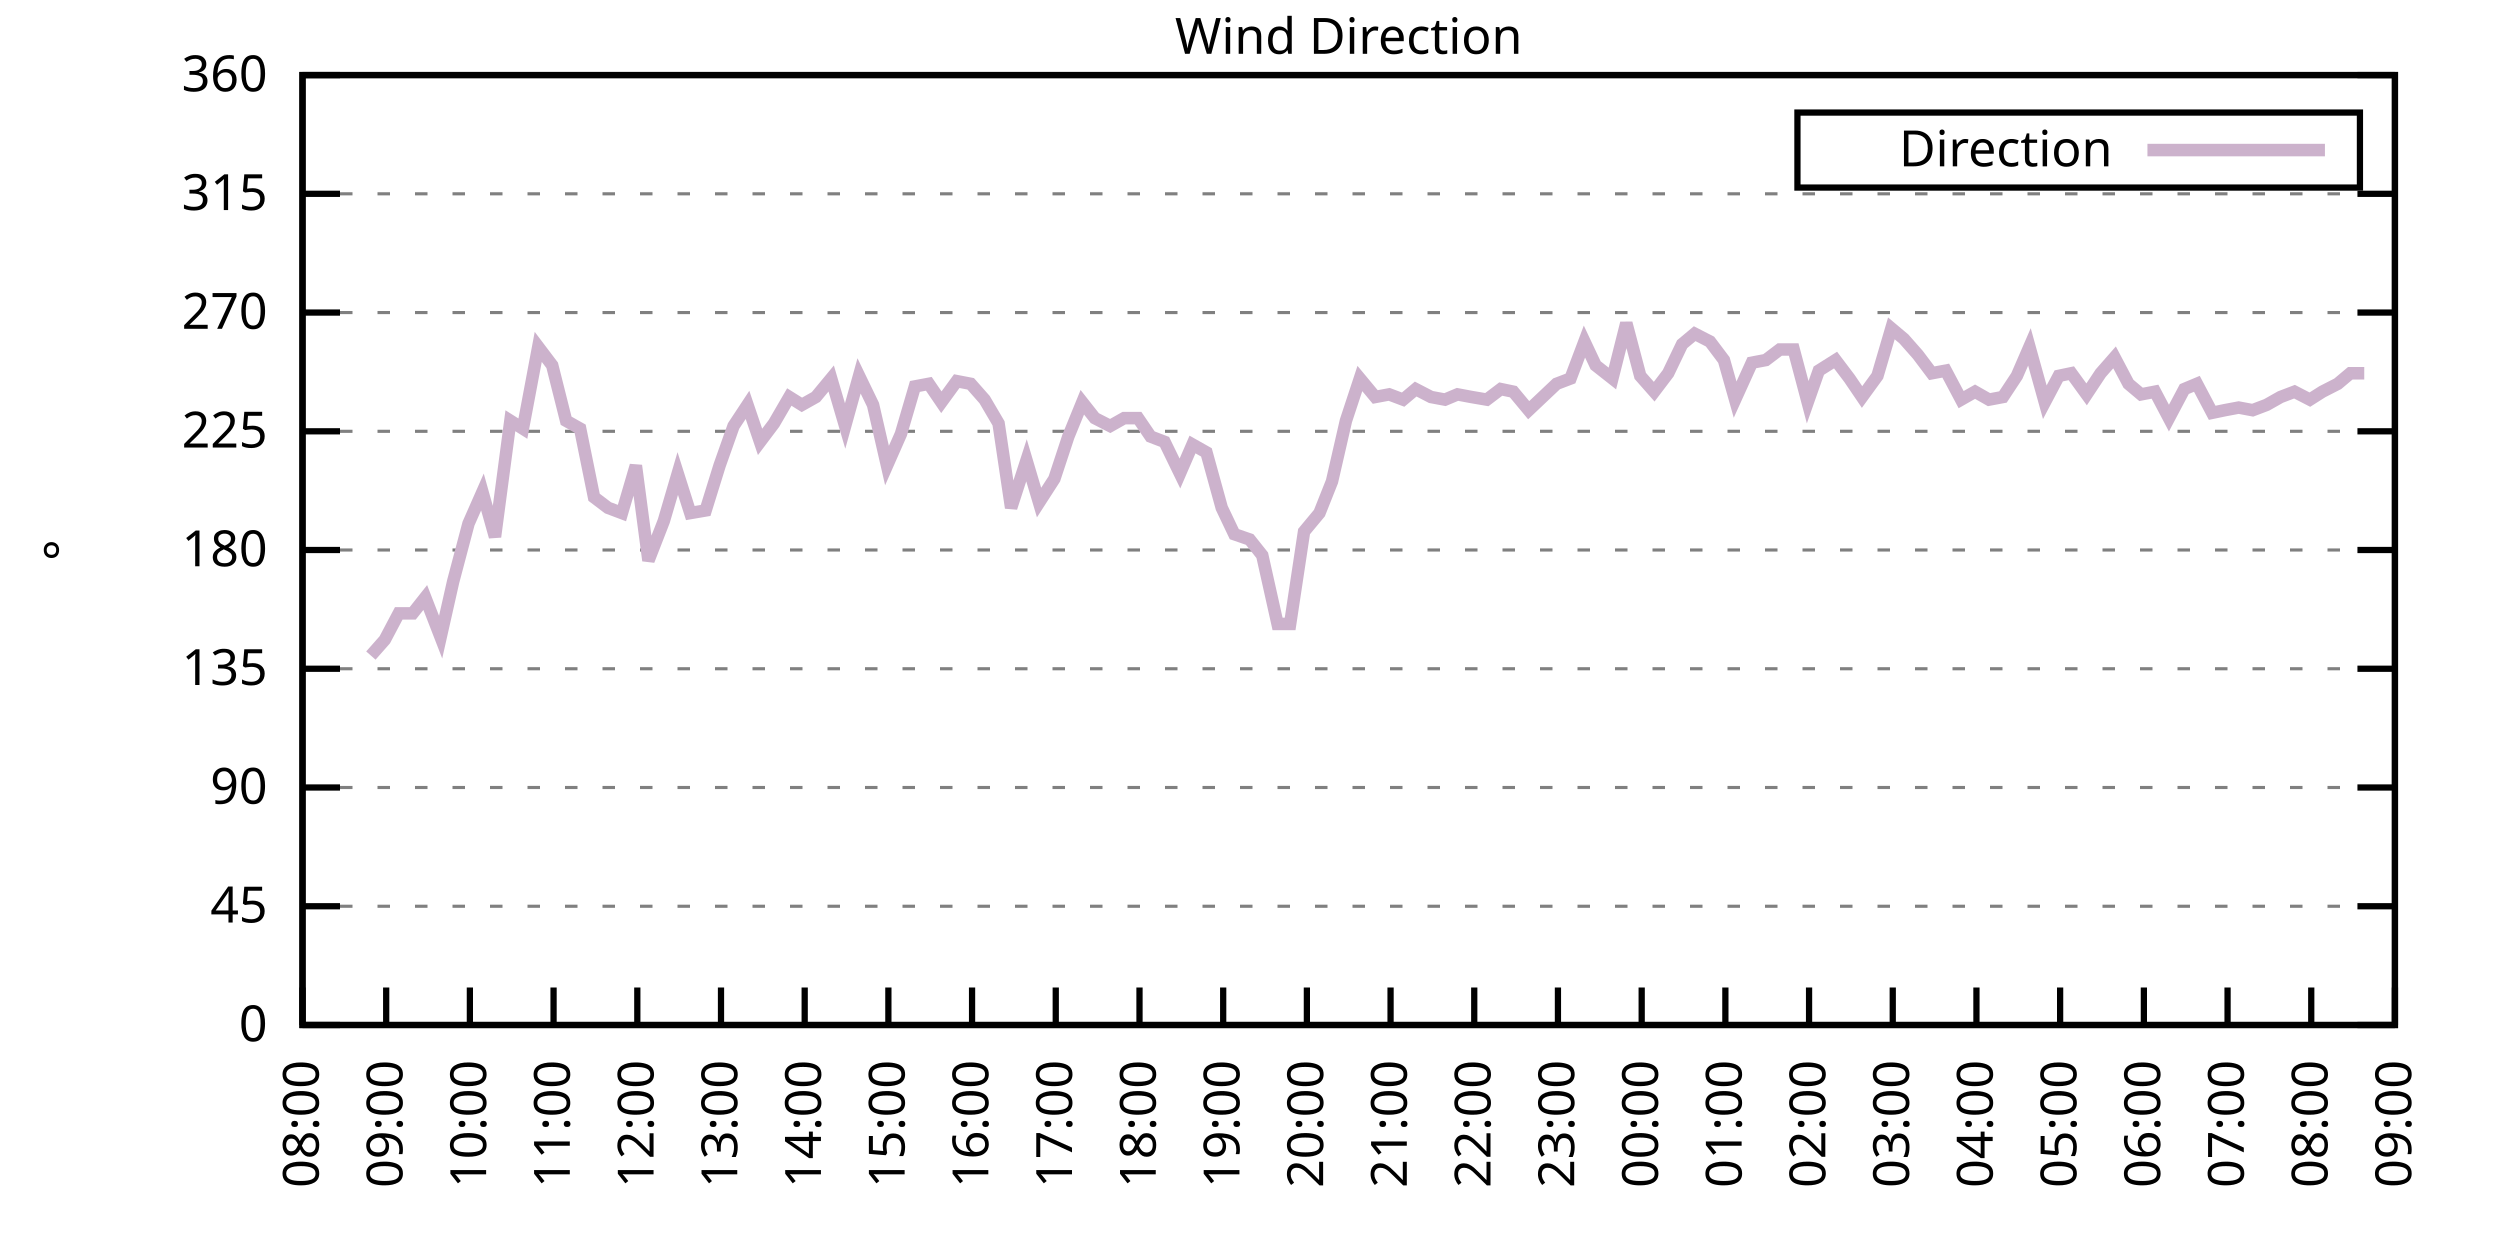
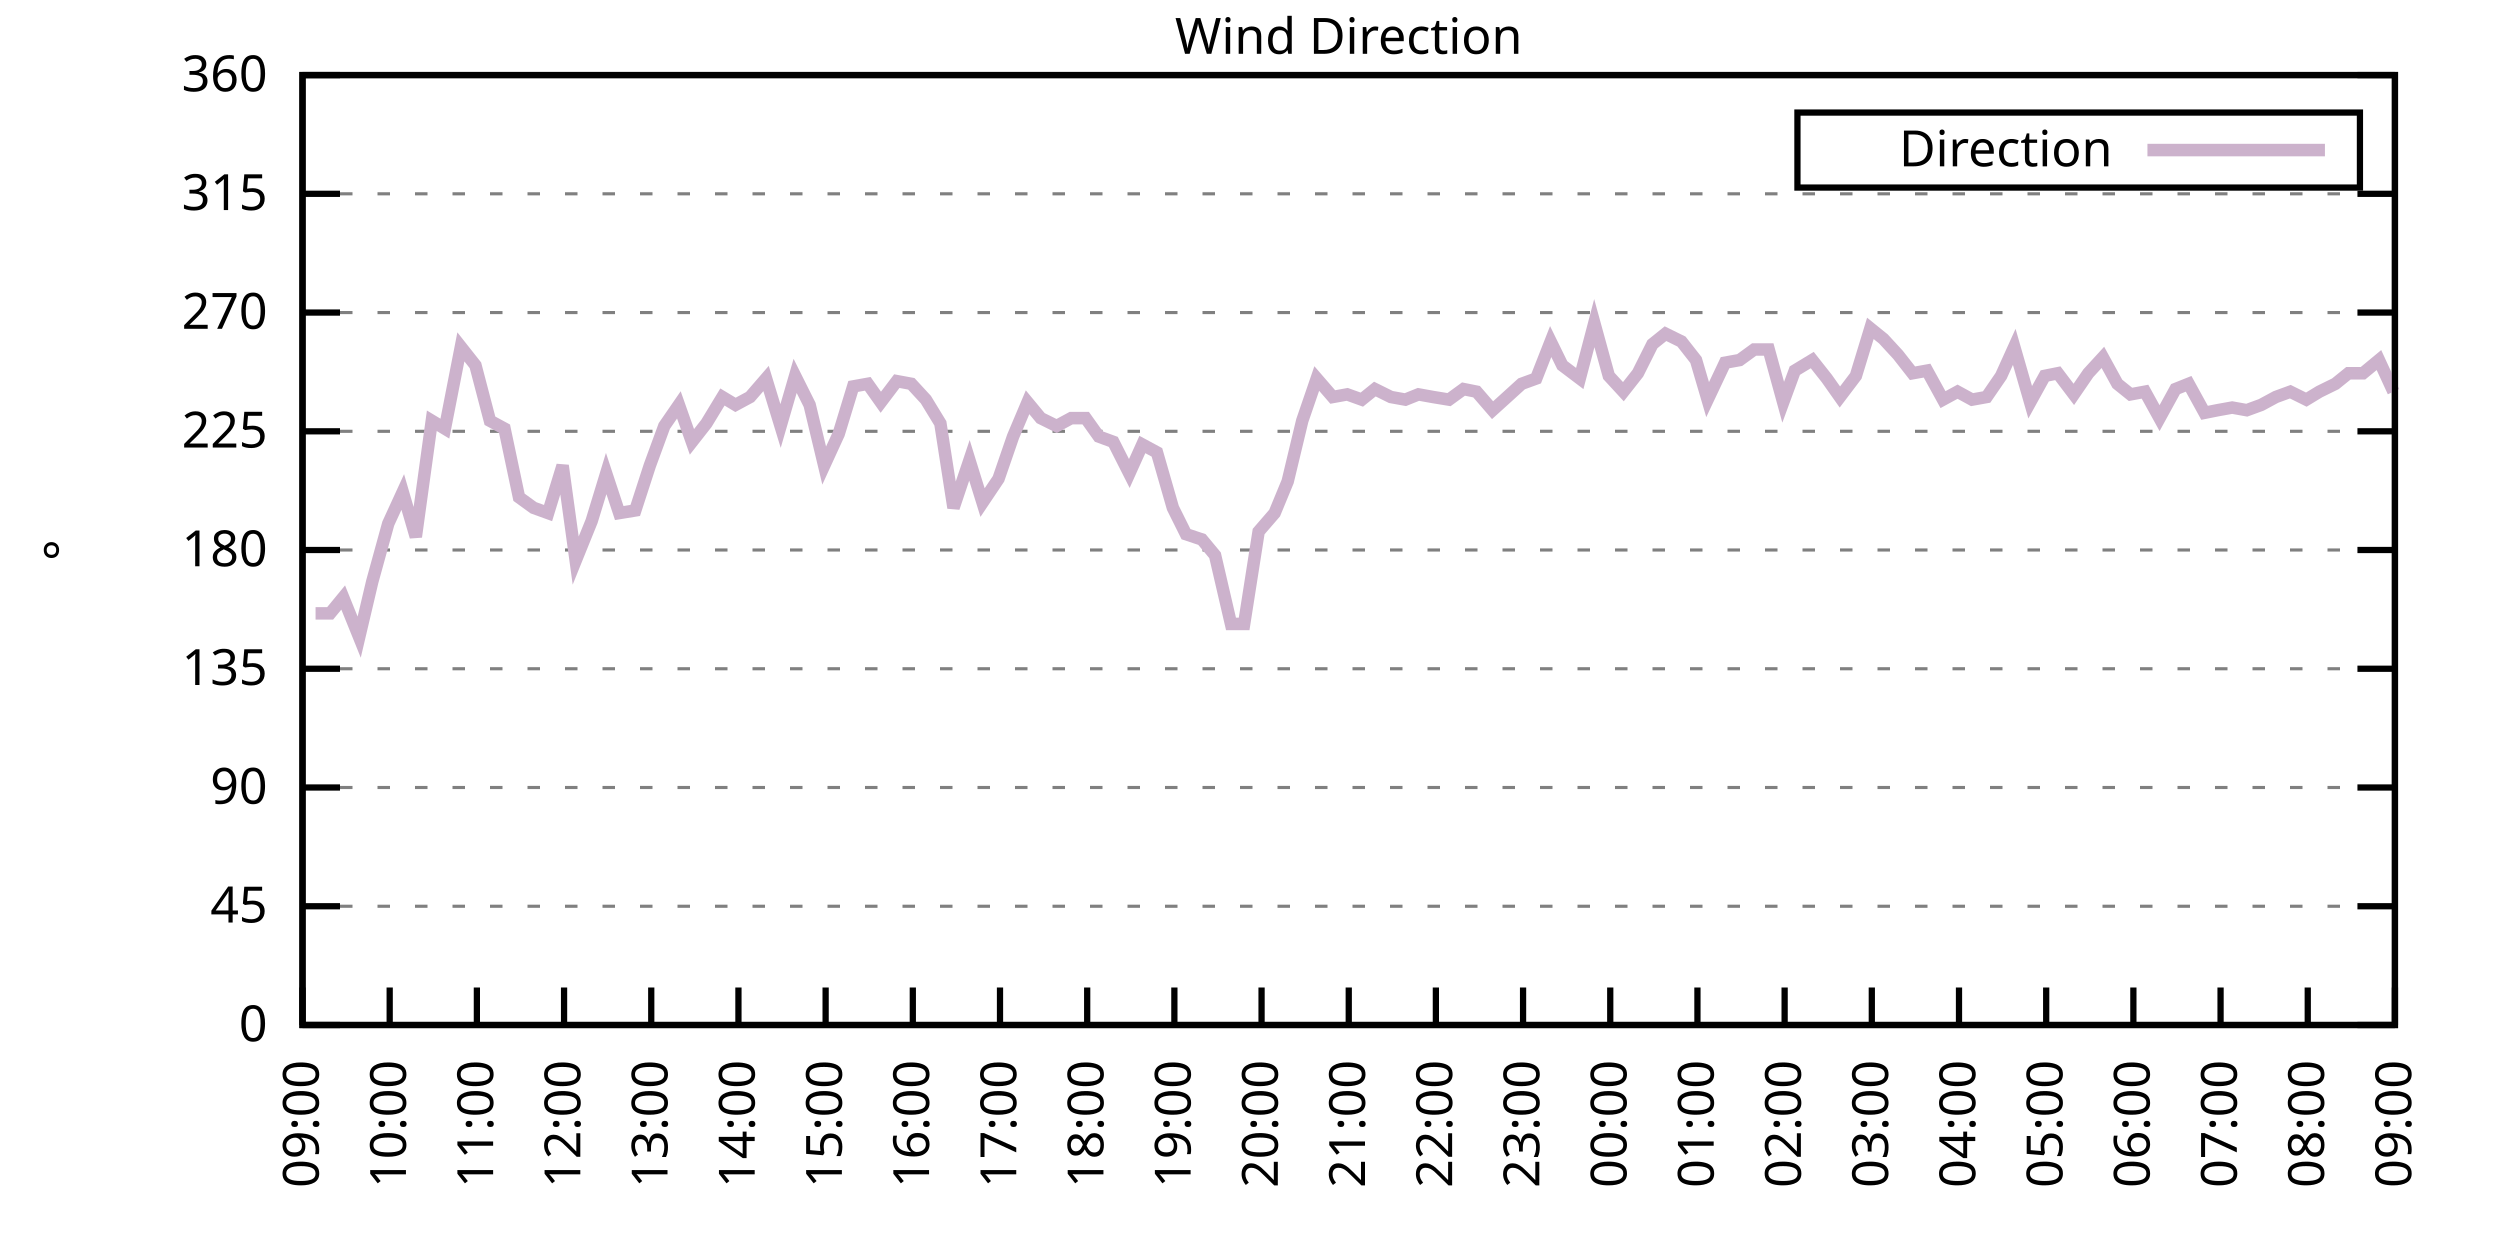
<svg xmlns="http://www.w3.org/2000/svg" xmlns:xlink="http://www.w3.org/1999/xlink" width="400" height="200" viewBox="0 0 400 200">
  <g id="gnuplot_canvas">
    <rect x="0" y="0" width="400" height="200" fill="none" />
    <defs>
      <circle id="gpDot" r="0.5" stroke-width="0.5" stroke="currentColor" />
      <path id="gpPt0" stroke-width="0.333" stroke="currentColor" d="M-1,0 h2 M0,-1 v2" />
      <path id="gpPt1" stroke-width="0.333" stroke="currentColor" d="M-1,-1 L1,1 M1,-1 L-1,1" />
      <path id="gpPt2" stroke-width="0.333" stroke="currentColor" d="M-1,0 L1,0 M0,-1 L0,1 M-1,-1 L1,1 M-1,1 L1,-1" />
      <rect id="gpPt3" stroke-width="0.333" stroke="currentColor" x="-1" y="-1" width="2" height="2" />
      <rect id="gpPt4" stroke-width="0.333" stroke="currentColor" fill="currentColor" x="-1" y="-1" width="2" height="2" />
      <circle id="gpPt5" stroke-width="0.333" stroke="currentColor" cx="0" cy="0" r="1" />
      <use xlink:href="#gpPt5" id="gpPt6" fill="currentColor" stroke="none" />
      <path id="gpPt7" stroke-width="0.333" stroke="currentColor" d="M0,-1.33 L-1.33,0.67 L1.33,0.67 z" />
      <use xlink:href="#gpPt7" id="gpPt8" fill="currentColor" stroke="none" />
      <use xlink:href="#gpPt7" id="gpPt9" stroke="currentColor" transform="rotate(180)" />
      <use xlink:href="#gpPt9" id="gpPt10" fill="currentColor" stroke="none" />
      <use xlink:href="#gpPt3" id="gpPt11" stroke="currentColor" transform="rotate(45)" />
      <use xlink:href="#gpPt11" id="gpPt12" fill="currentColor" stroke="none" />
      <path id="gpPt13" stroke-width="0.333" stroke="currentColor" d="M0,1.330 L1.265,0.411 L0.782,-1.067 L-0.782,-1.076 L-1.265,0.411 z" />
      <use xlink:href="#gpPt13" id="gpPt14" fill="currentColor" stroke="none" />
      <filter id="textbox" filterUnits="objectBoundingBox" x="0" y="0" height="1" width="1">
        <feFlood flood-color="white" flood-opacity="1" result="bgnd" />
        <feComposite in="SourceGraphic" in2="bgnd" operator="atop" />
      </filter>
      <filter id="greybox" filterUnits="objectBoundingBox" x="0" y="0" height="1" width="1">
        <feFlood flood-color="lightgrey" flood-opacity="1" result="grey" />
        <feComposite in="SourceGraphic" in2="grey" operator="atop" />
      </filter>
    </defs>
    <g fill="none" color="white" stroke="currentColor" stroke-width="1.00" stroke-linecap="butt" stroke-linejoin="miter">
</g>
    <g fill="none" color="black" stroke="currentColor" stroke-width="1.00" stroke-linecap="butt" stroke-linejoin="miter">
      <g stroke="none" shape-rendering="crispEdges">
        <polygon fill="rgb(255, 255, 255)" points="48.40,164.00 383.18,164.00 383.18,12.02 48.40,12.02 " />
      </g>
    </g>
    <g fill="none" color="black" stroke="currentColor" stroke-width="1.00" stroke-linecap="butt" stroke-linejoin="miter">
</g>
    <g fill="none" color="black" stroke="black" stroke-width="0.50" stroke-linecap="butt" stroke-linejoin="miter">
</g>
    <g fill="none" color="gray" stroke="currentColor" stroke-width="0.50" stroke-linecap="butt" stroke-linejoin="miter">
      <path stroke="gray" stroke-dasharray="2,4" class="gridline" d="M48.40,164.00 L383.19,164.00  " />
    </g>
    <g fill="none" color="gray" stroke="gray" stroke-width="1.00" stroke-linecap="butt" stroke-linejoin="miter">
</g>
    <g fill="none" color="black" stroke="currentColor" stroke-width="1.00" stroke-linecap="butt" stroke-linejoin="miter">
      <path stroke="black" d="M48.40,164.00 L54.40,164.00 M383.19,164.00 L377.19,164.00  " />
      <g transform="translate(42.80,166.60)" stroke="none" fill="black" font-family="Sans" font-size="8.00" text-anchor="end">
        <text>
          <tspan font-family="Sans"> 0</tspan>
        </text>
      </g>
    </g>
    <g fill="none" color="black" stroke="currentColor" stroke-width="1.00" stroke-linecap="butt" stroke-linejoin="miter">
</g>
    <g fill="none" color="black" stroke="black" stroke-width="0.50" stroke-linecap="butt" stroke-linejoin="miter">
</g>
    <g fill="none" color="gray" stroke="currentColor" stroke-width="0.50" stroke-linecap="butt" stroke-linejoin="miter">
      <path stroke="gray" stroke-dasharray="2,4" class="gridline" d="M48.40,145.00 L383.19,145.00  " />
    </g>
    <g fill="none" color="gray" stroke="gray" stroke-width="1.00" stroke-linecap="butt" stroke-linejoin="miter">
</g>
    <g fill="none" color="black" stroke="currentColor" stroke-width="1.00" stroke-linecap="butt" stroke-linejoin="miter">
      <path stroke="black" d="M48.40,145.00 L54.40,145.00 M383.19,145.00 L377.19,145.00  " />
      <g transform="translate(42.80,147.60)" stroke="none" fill="black" font-family="Sans" font-size="8.00" text-anchor="end">
        <text>
          <tspan font-family="Sans"> 45</tspan>
        </text>
      </g>
    </g>
    <g fill="none" color="black" stroke="currentColor" stroke-width="1.00" stroke-linecap="butt" stroke-linejoin="miter">
</g>
    <g fill="none" color="black" stroke="black" stroke-width="0.50" stroke-linecap="butt" stroke-linejoin="miter">
</g>
    <g fill="none" color="gray" stroke="currentColor" stroke-width="0.50" stroke-linecap="butt" stroke-linejoin="miter">
      <path stroke="gray" stroke-dasharray="2,4" class="gridline" d="M48.40,126.00 L383.19,126.00  " />
    </g>
    <g fill="none" color="gray" stroke="gray" stroke-width="1.00" stroke-linecap="butt" stroke-linejoin="miter">
</g>
    <g fill="none" color="black" stroke="currentColor" stroke-width="1.00" stroke-linecap="butt" stroke-linejoin="miter">
      <path stroke="black" d="M48.40,126.00 L54.40,126.00 M383.19,126.00 L377.19,126.00  " />
      <g transform="translate(42.80,128.60)" stroke="none" fill="black" font-family="Sans" font-size="8.00" text-anchor="end">
        <text>
          <tspan font-family="Sans"> 90</tspan>
        </text>
      </g>
    </g>
    <g fill="none" color="black" stroke="currentColor" stroke-width="1.00" stroke-linecap="butt" stroke-linejoin="miter">
</g>
    <g fill="none" color="black" stroke="black" stroke-width="0.50" stroke-linecap="butt" stroke-linejoin="miter">
</g>
    <g fill="none" color="gray" stroke="currentColor" stroke-width="0.50" stroke-linecap="butt" stroke-linejoin="miter">
      <path stroke="gray" stroke-dasharray="2,4" class="gridline" d="M48.40,107.00 L383.19,107.00  " />
    </g>
    <g fill="none" color="gray" stroke="gray" stroke-width="1.00" stroke-linecap="butt" stroke-linejoin="miter">
</g>
    <g fill="none" color="black" stroke="currentColor" stroke-width="1.00" stroke-linecap="butt" stroke-linejoin="miter">
      <path stroke="black" d="M48.40,107.00 L54.40,107.00 M383.19,107.00 L377.19,107.00  " />
      <g transform="translate(42.80,109.60)" stroke="none" fill="black" font-family="Sans" font-size="8.00" text-anchor="end">
        <text>
          <tspan font-family="Sans"> 135</tspan>
        </text>
      </g>
    </g>
    <g fill="none" color="black" stroke="currentColor" stroke-width="1.00" stroke-linecap="butt" stroke-linejoin="miter">
</g>
    <g fill="none" color="black" stroke="black" stroke-width="0.50" stroke-linecap="butt" stroke-linejoin="miter">
</g>
    <g fill="none" color="gray" stroke="currentColor" stroke-width="0.50" stroke-linecap="butt" stroke-linejoin="miter">
      <path stroke="gray" stroke-dasharray="2,4" class="gridline" d="M48.40,88.00 L383.19,88.00  " />
    </g>
    <g fill="none" color="gray" stroke="gray" stroke-width="1.00" stroke-linecap="butt" stroke-linejoin="miter">
</g>
    <g fill="none" color="black" stroke="currentColor" stroke-width="1.00" stroke-linecap="butt" stroke-linejoin="miter">
      <path stroke="black" d="M48.40,88.00 L54.40,88.00 M383.19,88.00 L377.19,88.00  " />
      <g transform="translate(42.80,90.60)" stroke="none" fill="black" font-family="Sans" font-size="8.00" text-anchor="end">
        <text>
          <tspan font-family="Sans"> 180</tspan>
        </text>
      </g>
    </g>
    <g fill="none" color="black" stroke="currentColor" stroke-width="1.00" stroke-linecap="butt" stroke-linejoin="miter">
</g>
    <g fill="none" color="black" stroke="black" stroke-width="0.50" stroke-linecap="butt" stroke-linejoin="miter">
</g>
    <g fill="none" color="gray" stroke="currentColor" stroke-width="0.50" stroke-linecap="butt" stroke-linejoin="miter">
      <path stroke="gray" stroke-dasharray="2,4" class="gridline" d="M48.40,69.01 L383.19,69.01  " />
    </g>
    <g fill="none" color="gray" stroke="gray" stroke-width="1.00" stroke-linecap="butt" stroke-linejoin="miter">
</g>
    <g fill="none" color="black" stroke="currentColor" stroke-width="1.00" stroke-linecap="butt" stroke-linejoin="miter">
      <path stroke="black" d="M48.40,69.01 L54.40,69.01 M383.19,69.01 L377.19,69.01  " />
      <g transform="translate(42.80,71.61)" stroke="none" fill="black" font-family="Sans" font-size="8.00" text-anchor="end">
        <text>
          <tspan font-family="Sans"> 225</tspan>
        </text>
      </g>
    </g>
    <g fill="none" color="black" stroke="currentColor" stroke-width="1.00" stroke-linecap="butt" stroke-linejoin="miter">
</g>
    <g fill="none" color="black" stroke="black" stroke-width="0.50" stroke-linecap="butt" stroke-linejoin="miter">
</g>
    <g fill="none" color="gray" stroke="currentColor" stroke-width="0.50" stroke-linecap="butt" stroke-linejoin="miter">
      <path stroke="gray" stroke-dasharray="2,4" class="gridline" d="M48.40,50.01 L383.19,50.01  " />
    </g>
    <g fill="none" color="gray" stroke="gray" stroke-width="1.00" stroke-linecap="butt" stroke-linejoin="miter">
</g>
    <g fill="none" color="black" stroke="currentColor" stroke-width="1.00" stroke-linecap="butt" stroke-linejoin="miter">
      <path stroke="black" d="M48.40,50.01 L54.40,50.01 M383.19,50.01 L377.19,50.01  " />
      <g transform="translate(42.80,52.61)" stroke="none" fill="black" font-family="Sans" font-size="8.00" text-anchor="end">
        <text>
          <tspan font-family="Sans"> 270</tspan>
        </text>
      </g>
    </g>
    <g fill="none" color="black" stroke="currentColor" stroke-width="1.00" stroke-linecap="butt" stroke-linejoin="miter">
</g>
    <g fill="none" color="black" stroke="black" stroke-width="0.50" stroke-linecap="butt" stroke-linejoin="miter">
</g>
    <g fill="none" color="gray" stroke="currentColor" stroke-width="0.50" stroke-linecap="butt" stroke-linejoin="miter">
      <path stroke="gray" stroke-dasharray="2,4" class="gridline" d="M48.40,31.01 L383.19,31.01  " />
    </g>
    <g fill="none" color="gray" stroke="gray" stroke-width="1.00" stroke-linecap="butt" stroke-linejoin="miter">
</g>
    <g fill="none" color="black" stroke="currentColor" stroke-width="1.00" stroke-linecap="butt" stroke-linejoin="miter">
      <path stroke="black" d="M48.40,31.01 L54.40,31.01 M383.19,31.01 L377.19,31.01  " />
      <g transform="translate(42.80,33.61)" stroke="none" fill="black" font-family="Sans" font-size="8.00" text-anchor="end">
        <text>
          <tspan font-family="Sans"> 315</tspan>
        </text>
      </g>
    </g>
    <g fill="none" color="black" stroke="currentColor" stroke-width="1.00" stroke-linecap="butt" stroke-linejoin="miter">
</g>
    <g fill="none" color="black" stroke="black" stroke-width="0.50" stroke-linecap="butt" stroke-linejoin="miter">
</g>
    <g fill="none" color="gray" stroke="currentColor" stroke-width="0.50" stroke-linecap="butt" stroke-linejoin="miter">
      <path stroke="gray" stroke-dasharray="2,4" class="gridline" d="M48.40,12.01 L383.19,12.01  " />
    </g>
    <g fill="none" color="gray" stroke="gray" stroke-width="1.00" stroke-linecap="butt" stroke-linejoin="miter">
</g>
    <g fill="none" color="black" stroke="currentColor" stroke-width="1.00" stroke-linecap="butt" stroke-linejoin="miter">
      <path stroke="black" d="M48.40,12.01 L54.40,12.01 M383.19,12.01 L377.19,12.01  " />
      <g transform="translate(42.80,14.61)" stroke="none" fill="black" font-family="Sans" font-size="8.00" text-anchor="end">
        <text>
          <tspan font-family="Sans"> 360</tspan>
        </text>
      </g>
    </g>
    <g fill="none" color="black" stroke="currentColor" stroke-width="1.00" stroke-linecap="butt" stroke-linejoin="miter">
      <path stroke="black" d="M48.40,164.00 L48.40,158.00  " />
      <g transform="translate(51.00,169.60) rotate(270.00)" stroke="none" fill="black" font-family="Sans" font-size="8.00" text-anchor="end">
        <text>
-           <tspan font-family="Sans">08:00</tspan>
-         </text>
-       </g>
-     </g>
-     <g fill="none" color="black" stroke="currentColor" stroke-width="1.00" stroke-linecap="butt" stroke-linejoin="miter">
-       <path stroke="black" d="M61.79,164.00 L61.79,158.00  " />
-       <g transform="translate(64.39,169.60) rotate(270.00)" stroke="none" fill="black" font-family="Sans" font-size="8.00" text-anchor="end">
-         <text>
          <tspan font-family="Sans">09:00</tspan>
        </text>
      </g>
    </g>
    <g fill="none" color="black" stroke="currentColor" stroke-width="1.00" stroke-linecap="butt" stroke-linejoin="miter">
-       <path stroke="black" d="M75.18,164.00 L75.18,158.00  " />
-       <g transform="translate(77.78,169.60) rotate(270.00)" stroke="none" fill="black" font-family="Sans" font-size="8.00" text-anchor="end">
+       <path stroke="black" d="M62.35,164.00 L62.35,158.00  " />
+       <g transform="translate(64.95,169.60) rotate(270.00)" stroke="none" fill="black" font-family="Sans" font-size="8.00" text-anchor="end">
        <text>
          <tspan font-family="Sans">10:00</tspan>
        </text>
      </g>
    </g>
    <g fill="none" color="black" stroke="currentColor" stroke-width="1.00" stroke-linecap="butt" stroke-linejoin="miter">
-       <path stroke="black" d="M88.57,164.00 L88.57,158.00  " />
-       <g transform="translate(91.17,169.60) rotate(270.00)" stroke="none" fill="black" font-family="Sans" font-size="8.00" text-anchor="end">
+       <path stroke="black" d="M76.30,164.00 L76.30,158.00  " />
+       <g transform="translate(78.90,169.60) rotate(270.00)" stroke="none" fill="black" font-family="Sans" font-size="8.00" text-anchor="end">
        <text>
          <tspan font-family="Sans">11:00</tspan>
        </text>
      </g>
    </g>
    <g fill="none" color="black" stroke="currentColor" stroke-width="1.00" stroke-linecap="butt" stroke-linejoin="miter">
-       <path stroke="black" d="M101.97,164.00 L101.97,158.00  " />
-       <g transform="translate(104.57,169.60) rotate(270.00)" stroke="none" fill="black" font-family="Sans" font-size="8.00" text-anchor="end">
+       <path stroke="black" d="M90.25,164.00 L90.25,158.00  " />
+       <g transform="translate(92.85,169.60) rotate(270.00)" stroke="none" fill="black" font-family="Sans" font-size="8.00" text-anchor="end">
        <text>
          <tspan font-family="Sans">12:00</tspan>
        </text>
      </g>
    </g>
    <g fill="none" color="black" stroke="currentColor" stroke-width="1.00" stroke-linecap="butt" stroke-linejoin="miter">
-       <path stroke="black" d="M115.36,164.00 L115.36,158.00  " />
-       <g transform="translate(117.96,169.60) rotate(270.00)" stroke="none" fill="black" font-family="Sans" font-size="8.00" text-anchor="end">
+       <path stroke="black" d="M104.20,164.00 L104.20,158.00  " />
+       <g transform="translate(106.80,169.60) rotate(270.00)" stroke="none" fill="black" font-family="Sans" font-size="8.00" text-anchor="end">
        <text>
          <tspan font-family="Sans">13:00</tspan>
        </text>
      </g>
    </g>
    <g fill="none" color="black" stroke="currentColor" stroke-width="1.00" stroke-linecap="butt" stroke-linejoin="miter">
-       <path stroke="black" d="M128.75,164.00 L128.75,158.00  " />
-       <g transform="translate(131.35,169.60) rotate(270.00)" stroke="none" fill="black" font-family="Sans" font-size="8.00" text-anchor="end">
+       <path stroke="black" d="M118.15,164.00 L118.15,158.00  " />
+       <g transform="translate(120.75,169.60) rotate(270.00)" stroke="none" fill="black" font-family="Sans" font-size="8.00" text-anchor="end">
        <text>
          <tspan font-family="Sans">14:00</tspan>
        </text>
      </g>
    </g>
    <g fill="none" color="black" stroke="currentColor" stroke-width="1.00" stroke-linecap="butt" stroke-linejoin="miter">
-       <path stroke="black" d="M142.14,164.00 L142.14,158.00  " />
-       <g transform="translate(144.74,169.60) rotate(270.00)" stroke="none" fill="black" font-family="Sans" font-size="8.00" text-anchor="end">
+       <path stroke="black" d="M132.10,164.00 L132.10,158.00  " />
+       <g transform="translate(134.70,169.60) rotate(270.00)" stroke="none" fill="black" font-family="Sans" font-size="8.00" text-anchor="end">
        <text>
          <tspan font-family="Sans">15:00</tspan>
        </text>
      </g>
    </g>
    <g fill="none" color="black" stroke="currentColor" stroke-width="1.00" stroke-linecap="butt" stroke-linejoin="miter">
-       <path stroke="black" d="M155.53,164.00 L155.53,158.00  " />
-       <g transform="translate(158.13,169.60) rotate(270.00)" stroke="none" fill="black" font-family="Sans" font-size="8.00" text-anchor="end">
+       <path stroke="black" d="M146.05,164.00 L146.05,158.00  " />
+       <g transform="translate(148.65,169.60) rotate(270.00)" stroke="none" fill="black" font-family="Sans" font-size="8.00" text-anchor="end">
        <text>
          <tspan font-family="Sans">16:00</tspan>
        </text>
      </g>
    </g>
    <g fill="none" color="black" stroke="currentColor" stroke-width="1.00" stroke-linecap="butt" stroke-linejoin="miter">
-       <path stroke="black" d="M168.92,164.00 L168.92,158.00  " />
-       <g transform="translate(171.52,169.60) rotate(270.00)" stroke="none" fill="black" font-family="Sans" font-size="8.00" text-anchor="end">
+       <path stroke="black" d="M160.00,164.00 L160.00,158.00  " />
+       <g transform="translate(162.60,169.60) rotate(270.00)" stroke="none" fill="black" font-family="Sans" font-size="8.00" text-anchor="end">
        <text>
          <tspan font-family="Sans">17:00</tspan>
        </text>
      </g>
    </g>
    <g fill="none" color="black" stroke="currentColor" stroke-width="1.00" stroke-linecap="butt" stroke-linejoin="miter">
-       <path stroke="black" d="M182.32,164.00 L182.32,158.00  " />
-       <g transform="translate(184.92,169.60) rotate(270.00)" stroke="none" fill="black" font-family="Sans" font-size="8.00" text-anchor="end">
+       <path stroke="black" d="M173.95,164.00 L173.95,158.00  " />
+       <g transform="translate(176.55,169.60) rotate(270.00)" stroke="none" fill="black" font-family="Sans" font-size="8.00" text-anchor="end">
        <text>
          <tspan font-family="Sans">18:00</tspan>
        </text>
      </g>
    </g>
    <g fill="none" color="black" stroke="currentColor" stroke-width="1.00" stroke-linecap="butt" stroke-linejoin="miter">
-       <path stroke="black" d="M195.71,164.00 L195.71,158.00  " />
-       <g transform="translate(198.31,169.60) rotate(270.00)" stroke="none" fill="black" font-family="Sans" font-size="8.00" text-anchor="end">
+       <path stroke="black" d="M187.90,164.00 L187.90,158.00  " />
+       <g transform="translate(190.50,169.60) rotate(270.00)" stroke="none" fill="black" font-family="Sans" font-size="8.00" text-anchor="end">
        <text>
          <tspan font-family="Sans">19:00</tspan>
        </text>
      </g>
    </g>
    <g fill="none" color="black" stroke="currentColor" stroke-width="1.00" stroke-linecap="butt" stroke-linejoin="miter">
-       <path stroke="black" d="M209.10,164.00 L209.10,158.00  " />
-       <g transform="translate(211.70,169.60) rotate(270.00)" stroke="none" fill="black" font-family="Sans" font-size="8.00" text-anchor="end">
+       <path stroke="black" d="M201.85,164.00 L201.85,158.00  " />
+       <g transform="translate(204.45,169.60) rotate(270.00)" stroke="none" fill="black" font-family="Sans" font-size="8.00" text-anchor="end">
        <text>
          <tspan font-family="Sans">20:00</tspan>
        </text>
      </g>
    </g>
    <g fill="none" color="black" stroke="currentColor" stroke-width="1.00" stroke-linecap="butt" stroke-linejoin="miter">
-       <path stroke="black" d="M222.49,164.00 L222.49,158.00  " />
-       <g transform="translate(225.09,169.60) rotate(270.00)" stroke="none" fill="black" font-family="Sans" font-size="8.00" text-anchor="end">
+       <path stroke="black" d="M215.80,164.00 L215.80,158.00  " />
+       <g transform="translate(218.40,169.60) rotate(270.00)" stroke="none" fill="black" font-family="Sans" font-size="8.00" text-anchor="end">
        <text>
          <tspan font-family="Sans">21:00</tspan>
        </text>
      </g>
    </g>
    <g fill="none" color="black" stroke="currentColor" stroke-width="1.00" stroke-linecap="butt" stroke-linejoin="miter">
-       <path stroke="black" d="M235.88,164.00 L235.88,158.00  " />
-       <g transform="translate(238.48,169.60) rotate(270.00)" stroke="none" fill="black" font-family="Sans" font-size="8.00" text-anchor="end">
+       <path stroke="black" d="M229.74,164.00 L229.74,158.00  " />
+       <g transform="translate(232.34,169.60) rotate(270.00)" stroke="none" fill="black" font-family="Sans" font-size="8.00" text-anchor="end">
        <text>
          <tspan font-family="Sans">22:00</tspan>
        </text>
      </g>
    </g>
    <g fill="none" color="black" stroke="currentColor" stroke-width="1.00" stroke-linecap="butt" stroke-linejoin="miter">
-       <path stroke="black" d="M249.27,164.00 L249.27,158.00  " />
-       <g transform="translate(251.87,169.60) rotate(270.00)" stroke="none" fill="black" font-family="Sans" font-size="8.00" text-anchor="end">
+       <path stroke="black" d="M243.69,164.00 L243.69,158.00  " />
+       <g transform="translate(246.29,169.60) rotate(270.00)" stroke="none" fill="black" font-family="Sans" font-size="8.00" text-anchor="end">
        <text>
          <tspan font-family="Sans">23:00</tspan>
        </text>
      </g>
    </g>
    <g fill="none" color="black" stroke="currentColor" stroke-width="1.00" stroke-linecap="butt" stroke-linejoin="miter">
-       <path stroke="black" d="M262.67,164.00 L262.67,158.00  " />
-       <g transform="translate(265.27,169.60) rotate(270.00)" stroke="none" fill="black" font-family="Sans" font-size="8.00" text-anchor="end">
+       <path stroke="black" d="M257.64,164.00 L257.64,158.00  " />
+       <g transform="translate(260.24,169.60) rotate(270.00)" stroke="none" fill="black" font-family="Sans" font-size="8.00" text-anchor="end">
        <text>
          <tspan font-family="Sans">00:00</tspan>
        </text>
      </g>
    </g>
    <g fill="none" color="black" stroke="currentColor" stroke-width="1.00" stroke-linecap="butt" stroke-linejoin="miter">
-       <path stroke="black" d="M276.06,164.00 L276.06,158.00  " />
-       <g transform="translate(278.66,169.60) rotate(270.00)" stroke="none" fill="black" font-family="Sans" font-size="8.00" text-anchor="end">
+       <path stroke="black" d="M271.59,164.00 L271.59,158.00  " />
+       <g transform="translate(274.19,169.60) rotate(270.00)" stroke="none" fill="black" font-family="Sans" font-size="8.00" text-anchor="end">
        <text>
          <tspan font-family="Sans">01:00</tspan>
        </text>
      </g>
    </g>
    <g fill="none" color="black" stroke="currentColor" stroke-width="1.00" stroke-linecap="butt" stroke-linejoin="miter">
-       <path stroke="black" d="M289.45,164.00 L289.45,158.00  " />
-       <g transform="translate(292.05,169.60) rotate(270.00)" stroke="none" fill="black" font-family="Sans" font-size="8.00" text-anchor="end">
+       <path stroke="black" d="M285.54,164.00 L285.54,158.00  " />
+       <g transform="translate(288.14,169.60) rotate(270.00)" stroke="none" fill="black" font-family="Sans" font-size="8.00" text-anchor="end">
        <text>
          <tspan font-family="Sans">02:00</tspan>
        </text>
      </g>
    </g>
    <g fill="none" color="black" stroke="currentColor" stroke-width="1.00" stroke-linecap="butt" stroke-linejoin="miter">
-       <path stroke="black" d="M302.84,164.00 L302.84,158.00  " />
-       <g transform="translate(305.44,169.60) rotate(270.00)" stroke="none" fill="black" font-family="Sans" font-size="8.00" text-anchor="end">
+       <path stroke="black" d="M299.49,164.00 L299.49,158.00  " />
+       <g transform="translate(302.09,169.60) rotate(270.00)" stroke="none" fill="black" font-family="Sans" font-size="8.00" text-anchor="end">
        <text>
          <tspan font-family="Sans">03:00</tspan>
        </text>
      </g>
    </g>
    <g fill="none" color="black" stroke="currentColor" stroke-width="1.00" stroke-linecap="butt" stroke-linejoin="miter">
-       <path stroke="black" d="M316.23,164.00 L316.23,158.00  " />
-       <g transform="translate(318.83,169.60) rotate(270.00)" stroke="none" fill="black" font-family="Sans" font-size="8.00" text-anchor="end">
+       <path stroke="black" d="M313.44,164.00 L313.44,158.00  " />
+       <g transform="translate(316.04,169.60) rotate(270.00)" stroke="none" fill="black" font-family="Sans" font-size="8.00" text-anchor="end">
        <text>
          <tspan font-family="Sans">04:00</tspan>
        </text>
      </g>
    </g>
    <g fill="none" color="black" stroke="currentColor" stroke-width="1.00" stroke-linecap="butt" stroke-linejoin="miter">
-       <path stroke="black" d="M329.62,164.00 L329.62,158.00  " />
-       <g transform="translate(332.22,169.60) rotate(270.00)" stroke="none" fill="black" font-family="Sans" font-size="8.00" text-anchor="end">
+       <path stroke="black" d="M327.39,164.00 L327.39,158.00  " />
+       <g transform="translate(329.99,169.60) rotate(270.00)" stroke="none" fill="black" font-family="Sans" font-size="8.00" text-anchor="end">
        <text>
          <tspan font-family="Sans">05:00</tspan>
        </text>
      </g>
    </g>
    <g fill="none" color="black" stroke="currentColor" stroke-width="1.00" stroke-linecap="butt" stroke-linejoin="miter">
-       <path stroke="black" d="M343.02,164.00 L343.02,158.00  " />
-       <g transform="translate(345.62,169.60) rotate(270.00)" stroke="none" fill="black" font-family="Sans" font-size="8.00" text-anchor="end">
+       <path stroke="black" d="M341.34,164.00 L341.34,158.00  " />
+       <g transform="translate(343.94,169.60) rotate(270.00)" stroke="none" fill="black" font-family="Sans" font-size="8.00" text-anchor="end">
        <text>
          <tspan font-family="Sans">06:00</tspan>
        </text>
      </g>
    </g>
    <g fill="none" color="black" stroke="currentColor" stroke-width="1.00" stroke-linecap="butt" stroke-linejoin="miter">
-       <path stroke="black" d="M356.41,164.00 L356.41,158.00  " />
-       <g transform="translate(359.01,169.60) rotate(270.00)" stroke="none" fill="black" font-family="Sans" font-size="8.00" text-anchor="end">
+       <path stroke="black" d="M355.29,164.00 L355.29,158.00  " />
+       <g transform="translate(357.89,169.60) rotate(270.00)" stroke="none" fill="black" font-family="Sans" font-size="8.00" text-anchor="end">
        <text>
          <tspan font-family="Sans">07:00</tspan>
        </text>
      </g>
    </g>
    <g fill="none" color="black" stroke="currentColor" stroke-width="1.00" stroke-linecap="butt" stroke-linejoin="miter">
-       <path stroke="black" d="M369.80,164.00 L369.80,158.00  " />
-       <g transform="translate(372.40,169.60) rotate(270.00)" stroke="none" fill="black" font-family="Sans" font-size="8.00" text-anchor="end">
+       <path stroke="black" d="M369.24,164.00 L369.24,158.00  " />
+       <g transform="translate(371.84,169.60) rotate(270.00)" stroke="none" fill="black" font-family="Sans" font-size="8.00" text-anchor="end">
        <text>
          <tspan font-family="Sans">08:00</tspan>
        </text>
      </g>
    </g>
    <g fill="none" color="black" stroke="currentColor" stroke-width="1.00" stroke-linecap="butt" stroke-linejoin="miter">
      <path stroke="black" d="M383.19,164.00 L383.19,158.00  " />
      <g transform="translate(385.79,169.60) rotate(270.00)" stroke="none" fill="black" font-family="Sans" font-size="8.00" text-anchor="end">
        <text>
          <tspan font-family="Sans">09:00</tspan>
        </text>
      </g>
    </g>
    <g fill="none" color="black" stroke="currentColor" stroke-width="1.00" stroke-linecap="butt" stroke-linejoin="miter">
</g>
    <g fill="none" color="black" stroke="currentColor" stroke-width="1.00" stroke-linecap="butt" stroke-linejoin="miter">
      <path stroke="black" d="M48.40,12.01 L48.40,164.00 L383.19,164.00 L383.19,12.01 L48.40,12.01 Z  " />
    </g>
    <g fill="none" color="black" stroke="currentColor" stroke-width="1.00" stroke-linecap="butt" stroke-linejoin="miter">
</g>
    <g fill="none" color="black" stroke="currentColor" stroke-width="1.00" stroke-linecap="butt" stroke-linejoin="miter">
      <path stroke="black" d="M287.59,30.01 L287.59,18.01 L377.59,18.01 L377.59,30.01 L287.59,30.01 Z  " />
    </g>
    <g id="Wind_direction_plot_1">
      <g fill="none" color="white" stroke="black" stroke-width="2.00" stroke-linecap="butt" stroke-linejoin="miter">
</g>
      <g fill="none" color="black" stroke="currentColor" stroke-width="2.00" stroke-linecap="butt" stroke-linejoin="miter">
        <g transform="translate(337.99,26.61)" stroke="none" fill="black" font-family="Sans" font-size="8.00" text-anchor="end">
          <text>
            <tspan font-family="Sans">Direction</tspan>
          </text>
        </g>
      </g>
      <g fill="none" color="black" stroke="currentColor" stroke-width="2.00" stroke-linecap="butt" stroke-linejoin="miter">
-         <path stroke="rgb(204, 178, 204)" d="M343.59,24.01 L371.99,24.01 M59.34,104.89 L61.57,102.36 L63.80,98.14 L66.03,98.14 L68.04,95.60 L70.50,101.94   L72.50,93.07 L74.96,83.78 L77.19,78.72 L79.20,85.89 L81.66,67.32 L83.66,68.58 L86.12,55.50 L88.35,58.45   L90.58,67.32 L92.82,68.58 L95.05,79.56 L97.28,81.25 L99.51,82.09 L101.74,74.49 L103.75,89.69 L106.21,83.36   L108.44,75.76 L110.45,82.09 L112.90,81.67 L115.13,74.49 L117.37,68.16 L119.60,64.78 L121.61,70.70 L123.84,67.74   L126.29,63.52 L128.30,64.78 L130.54,63.52 L132.99,60.56 L135.22,68.16 L137.45,60.14 L139.69,64.78 L141.92,74.49   L144.15,69.43 L146.38,61.83 L148.61,61.41 L150.62,64.36 L153.08,60.98 L155.31,61.41 L157.54,63.94 L159.77,67.74   L161.78,81.25 L164.24,73.65 L166.25,80.41 L168.70,76.61 L170.93,69.85 L173.17,64.36 L175.17,66.90 L177.63,68.16   L179.86,66.90 L182.09,66.90 L184.10,69.85 L186.33,70.70 L188.79,75.76 L190.80,71.12 L193.03,72.38 L195.48,81.25   L197.49,85.47 L199.95,86.32 L201.96,88.85 L204.41,99.83 L206.42,99.83 L208.65,85.05 L211.11,82.09 L213.12,77.03   L215.35,67.32 L217.58,60.56 L220.04,63.52 L222.27,63.10 L224.50,63.94 L226.51,62.25 L228.96,63.52 L231.20,63.94   L233.20,63.10 L235.44,63.52 L237.89,63.94 L240.12,62.25 L242.13,62.67 L244.59,65.63 L246.82,63.52 L249.05,61.41   L251.28,60.56 L253.51,54.65 L255.30,58.45 L257.98,60.56 L260.21,51.70 L262.44,60.14 L264.67,62.67 L266.91,59.72   L269.14,55.07 L271.15,53.39 L273.60,54.65 L275.83,57.61 L277.62,63.94 L280.30,58.03 L282.53,57.61 L284.76,55.92   L286.99,55.92 L289.23,64.36 L291.01,59.30 L293.69,57.61 L295.92,60.56 L297.93,63.52 L300.39,60.14 L302.62,52.54   L304.63,54.23 L306.86,56.76 L309.09,59.72 L311.32,59.30 L313.78,63.94 L316.01,62.67 L318.24,63.94 L320.47,63.52   L322.70,60.14 L324.71,55.50 L327.17,64.36 L329.40,60.14 L331.41,59.72 L333.86,63.10 L336.10,59.72 L338.33,57.18   L340.56,61.41 L342.57,63.10 L344.80,62.67 L347.03,66.90 L349.49,62.25 L351.50,61.41 L353.95,66.05 L355.96,65.63   L358.19,65.21 L360.42,65.63 L362.66,64.78 L364.89,63.52 L367.12,62.67 L369.58,63.94 L371.58,62.67 L374.04,61.41   L376.05,59.72 L378.28,59.72  " />
+         <path stroke="rgb(204, 178, 204)" d="M343.59,24.01 L371.99,24.01 M50.49,98.14 L52.82,98.14 L54.91,95.60 L57.47,101.94 L59.56,93.07 L62.12,83.78   L64.44,78.72 L66.53,85.89 L69.09,67.32 L71.18,68.58 L73.74,55.50 L76.07,58.45 L78.39,67.32 L80.72,68.58   L83.04,79.56 L85.37,81.25 L87.69,82.09 L90.02,74.49 L92.11,89.69 L94.67,83.36 L96.99,75.76 L99.08,82.09   L101.64,81.67 L103.97,74.49 L106.29,68.16 L108.62,64.78 L110.71,70.70 L113.03,67.74 L115.59,63.52 L117.68,64.78   L120.01,63.52 L122.57,60.56 L124.89,68.16 L127.22,60.14 L129.54,64.78 L131.87,74.49 L134.19,69.43 L136.51,61.83   L138.84,61.41 L140.93,64.36 L143.49,60.98 L145.81,61.41 L148.14,63.94 L150.46,67.74 L152.56,81.25 L155.11,73.65   L157.21,80.41 L159.76,76.61 L162.09,69.85 L164.41,64.36 L166.51,66.90 L169.06,68.16 L171.39,66.90 L173.71,66.90   L175.81,69.85 L178.13,70.70 L180.69,75.76 L182.78,71.12 L185.11,72.38 L187.66,81.25 L189.76,85.47 L192.31,86.32   L194.41,88.85 L196.96,99.83 L199.06,99.83 L201.38,85.05 L203.94,82.09 L206.03,77.03 L208.36,67.32 L210.68,60.56   L213.24,63.52 L215.56,63.10 L217.89,63.94 L219.98,62.25 L222.54,63.52 L224.86,63.94 L226.95,63.10 L229.28,63.52   L231.84,63.94 L234.16,62.25 L236.25,62.67 L238.81,65.63 L241.14,63.52 L243.46,61.41 L245.79,60.56 L248.11,54.65   L249.97,58.45 L252.76,60.56 L255.09,51.70 L257.41,60.14 L259.74,62.67 L262.06,59.72 L264.39,55.07 L266.48,53.39   L269.04,54.65 L271.36,57.61 L273.22,63.94 L276.01,58.03 L278.34,57.61 L280.66,55.92 L282.99,55.92 L285.31,64.36   L287.17,59.30 L289.96,57.61 L292.29,60.56 L294.38,63.52 L296.94,60.14 L299.26,52.54 L301.35,54.23 L303.68,56.76   L306.00,59.72 L308.33,59.30 L310.88,63.94 L313.21,62.67 L315.53,63.94 L317.86,63.52 L320.18,60.14 L322.28,55.50   L324.83,64.36 L327.16,60.14 L329.25,59.72 L331.81,63.10 L334.13,59.72 L336.46,57.18 L338.78,61.41 L340.88,63.10   L343.20,62.67 L345.53,66.90 L348.08,62.25 L350.18,61.41 L352.73,66.05 L354.83,65.63 L357.15,65.21 L359.48,65.63   L361.80,64.78 L364.13,63.52 L366.45,62.67 L369.01,63.94 L371.10,62.67 L373.66,61.41 L375.75,59.72 L378.08,59.72   L380.63,57.61 L382.96,62.67  " />
      </g>
    </g>
    <g fill="none" color="black" stroke="currentColor" stroke-width="2.00" stroke-linecap="butt" stroke-linejoin="miter">
</g>
    <g fill="none" color="black" stroke="black" stroke-width="1.00" stroke-linecap="butt" stroke-linejoin="miter">
</g>
    <g fill="none" color="black" stroke="currentColor" stroke-width="1.00" stroke-linecap="butt" stroke-linejoin="miter">
      <path stroke="black" d="M48.40,12.01 L48.40,164.00 L383.19,164.00 L383.19,12.01 L48.40,12.01 Z  " />
      <g transform="translate(12.80,88.01) rotate(270.00)" stroke="none" fill="black" font-family="Sans" font-size="8.00" text-anchor="middle">
        <text>
          <tspan font-family="Sans">°</tspan>
        </text>
      </g>
    </g>
    <g fill="none" color="black" stroke="currentColor" stroke-width="1.00" stroke-linecap="butt" stroke-linejoin="miter">
</g>
    <g fill="none" color="black" stroke="currentColor" stroke-width="1.00" stroke-linecap="butt" stroke-linejoin="miter">
      <g transform="translate(215.79,8.61)" stroke="none" fill="black" font-family="Sans" font-size="8.00" text-anchor="middle">
        <text>
          <tspan font-family="Sans">Wind Direction</tspan>
        </text>
      </g>
    </g>
    <g fill="none" color="black" stroke="currentColor" stroke-width="1.00" stroke-linecap="butt" stroke-linejoin="miter">
</g>
  </g>
</svg>
